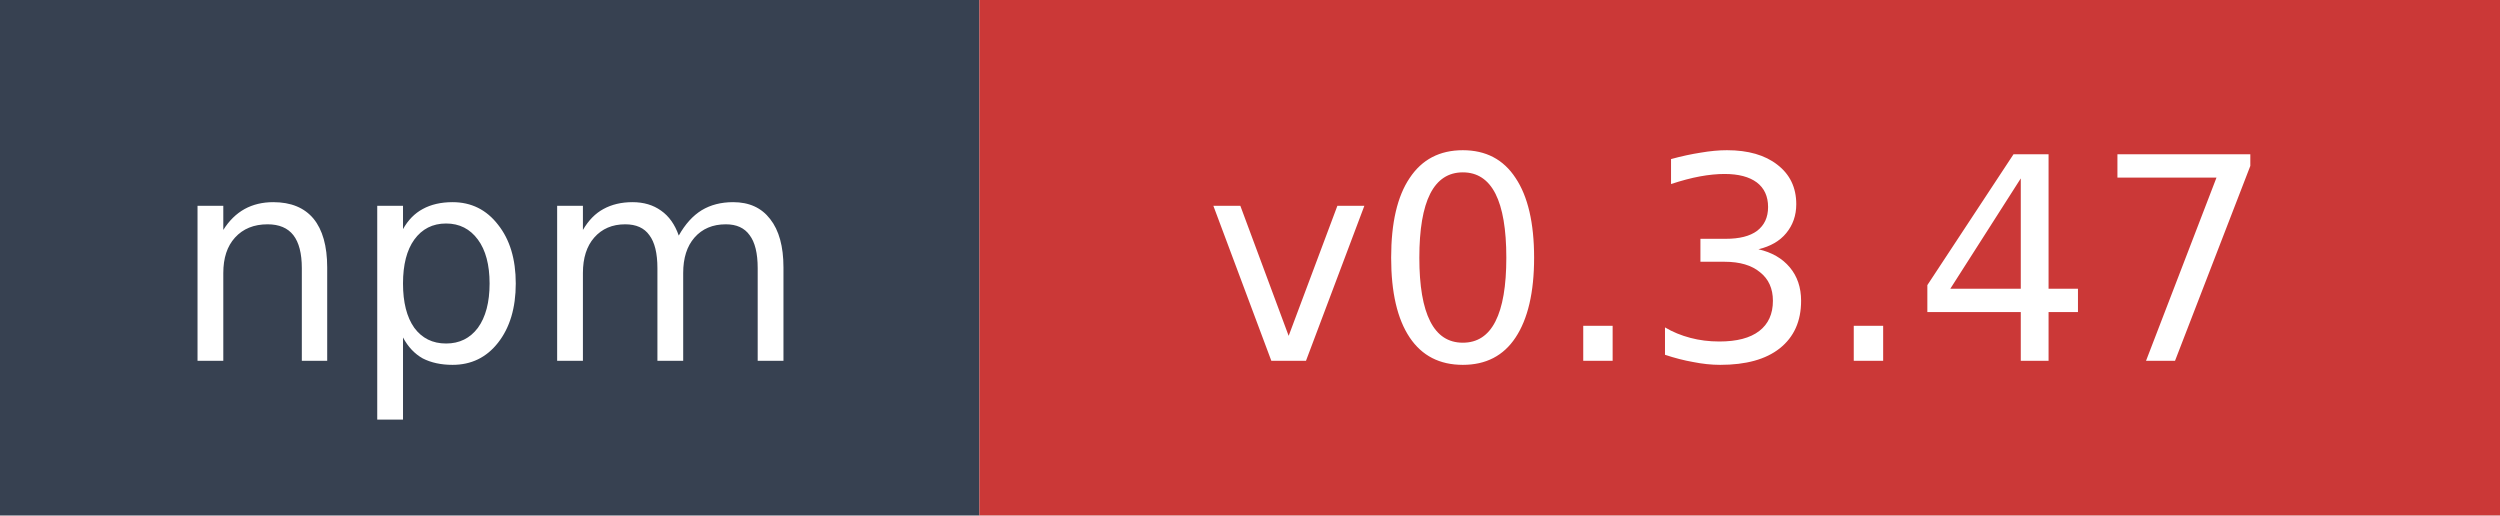
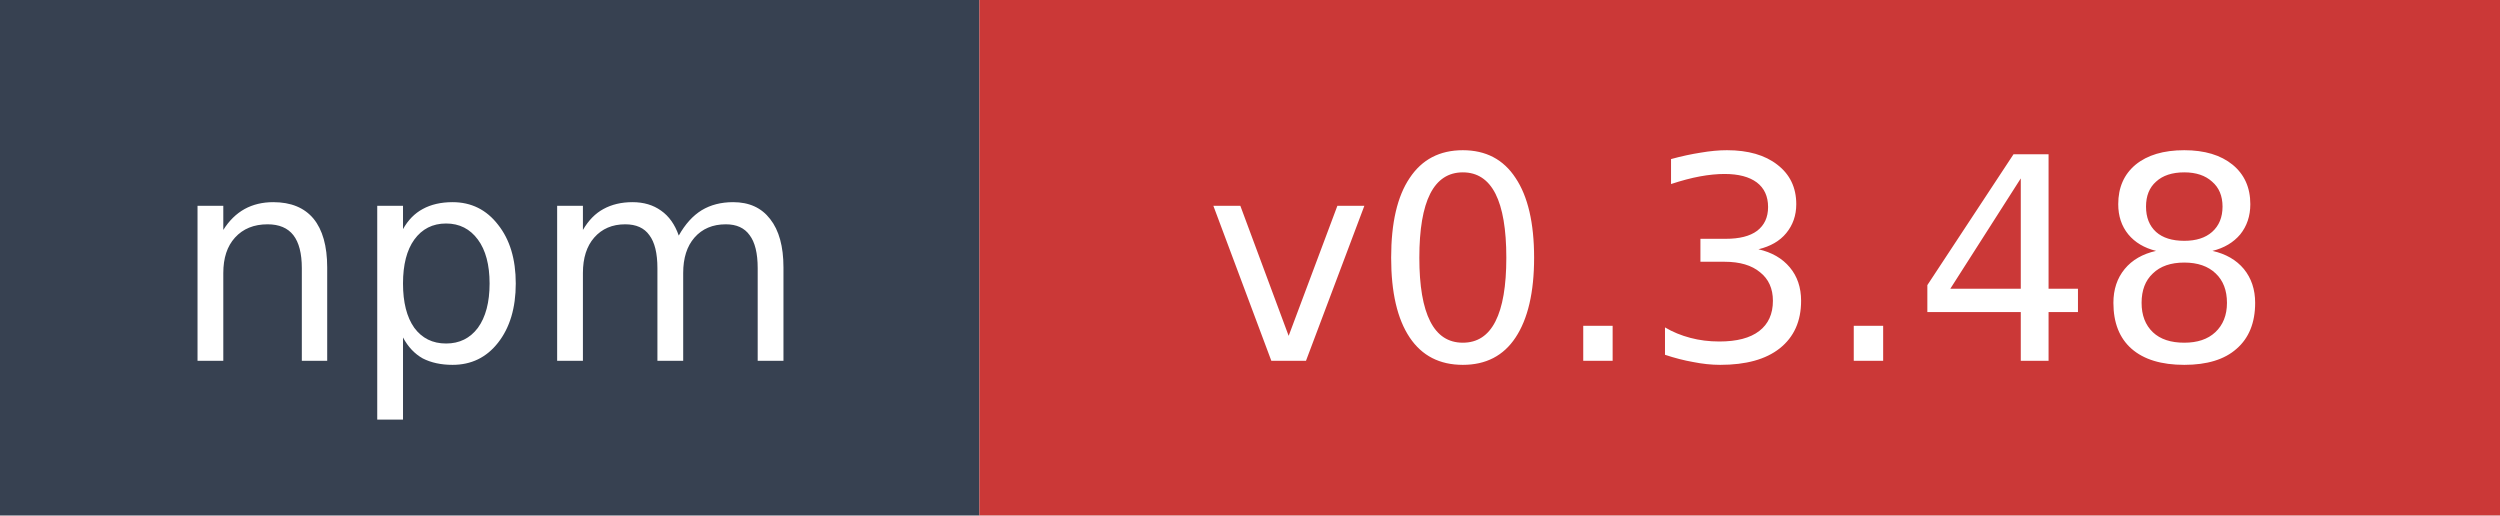
- <svg xmlns="http://www.w3.org/2000/svg" width="97" height="20" role="img" aria-label="npm: v0.3.47">
+ <svg xmlns="http://www.w3.org/2000/svg" width="97" height="20" role="img" aria-label="npm: v0.3.48">
  <rect width="38" height="20" fill="#374151" />
  <rect x="38" width="59" height="20" fill="#cb3837" />
  <text x="19" y="14" fill="#ffffff" font-family="Verdana,Geneva,DejaVu Sans,sans-serif" font-size="11" text-anchor="middle">npm</text>
-   <text x="67.5" y="14" fill="#ffffff" font-family="Verdana,Geneva,DejaVu Sans,sans-serif" font-size="11" text-anchor="middle">v0.3.47</text>
+   <text x="67.5" y="14" fill="#ffffff" font-family="Verdana,Geneva,DejaVu Sans,sans-serif" font-size="11" text-anchor="middle">v0.3.48</text>
</svg>
